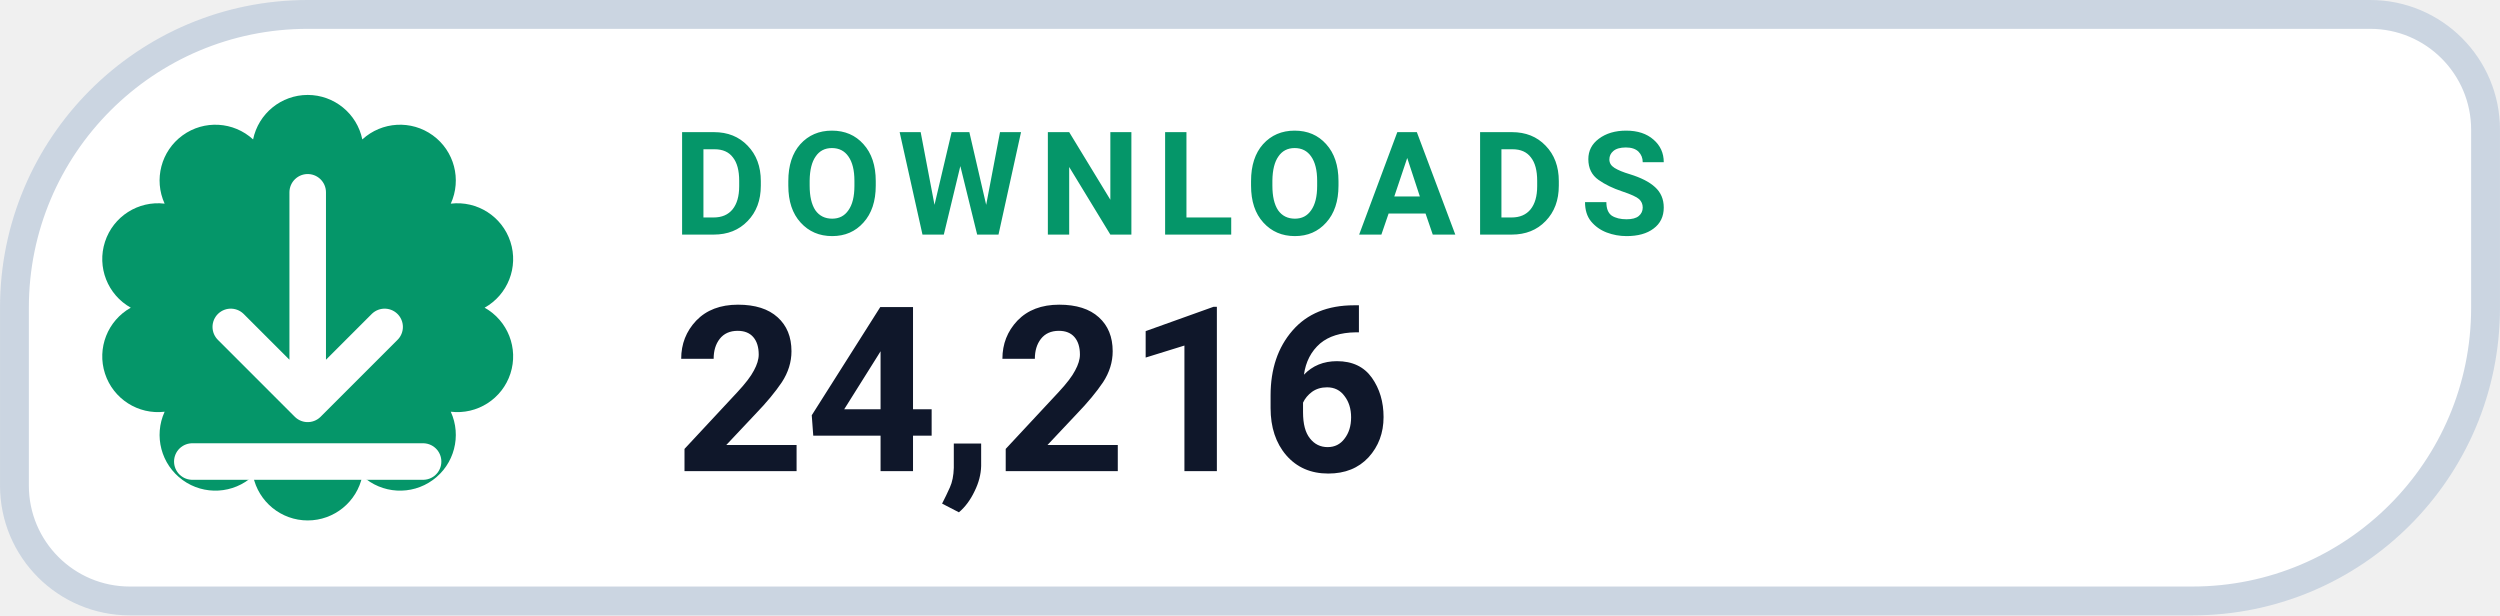
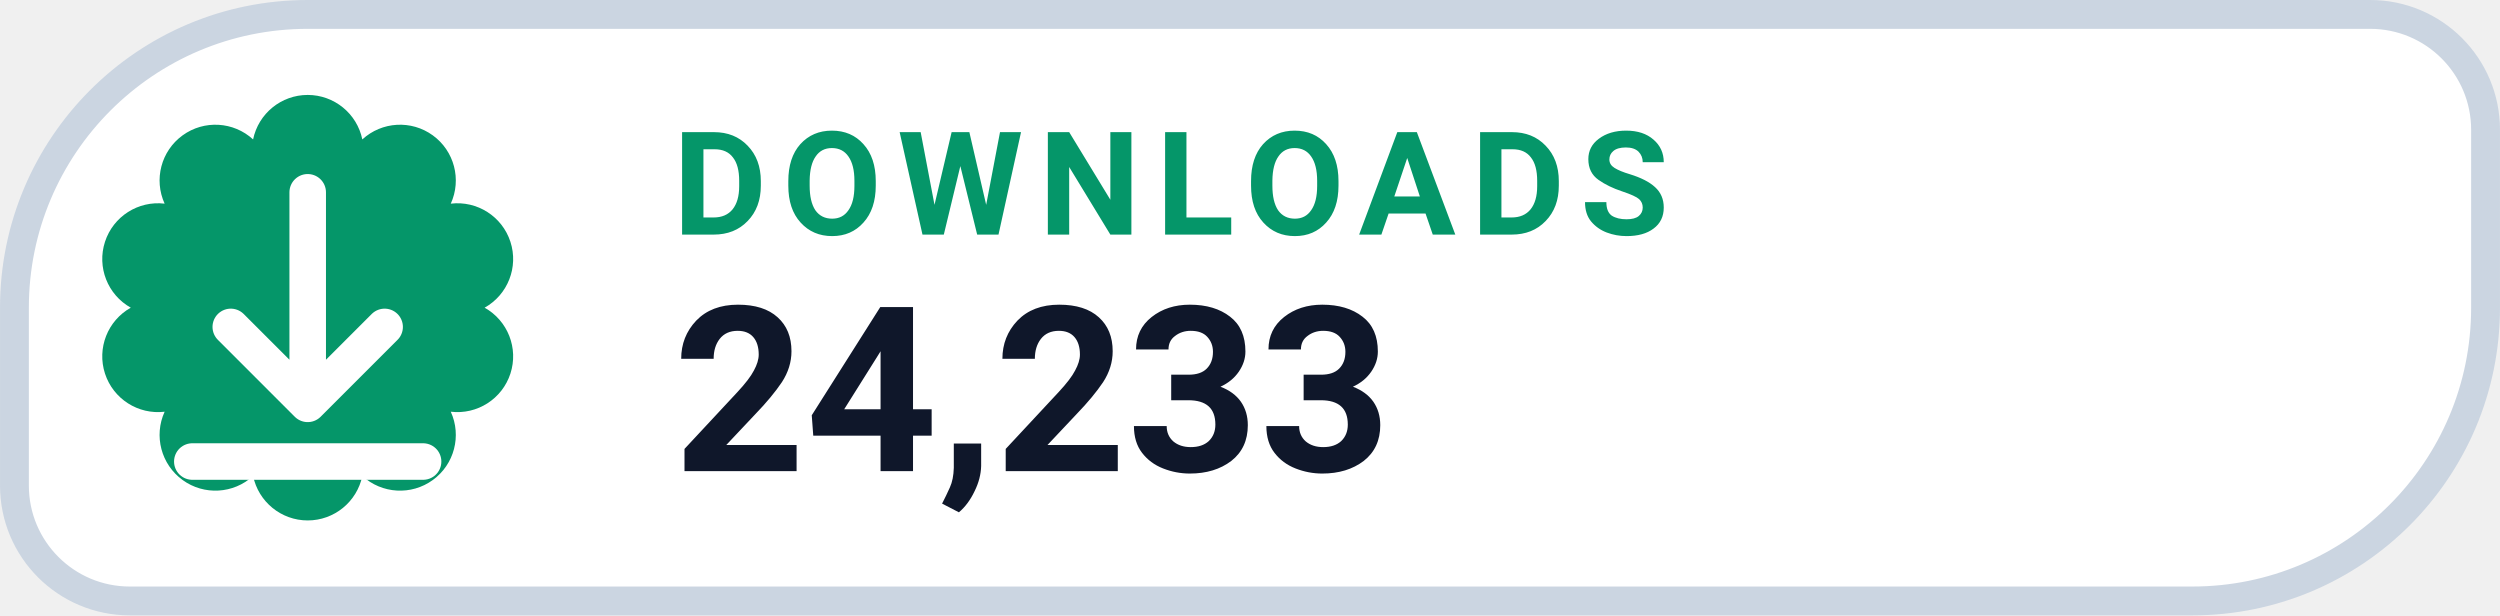
- <svg xmlns="http://www.w3.org/2000/svg" width="126" height="31.015" viewBox="0 0 130 32" role="img" aria-label="DOWNLOADS 24,216">
+ <svg xmlns="http://www.w3.org/2000/svg" width="126" height="31.015" viewBox="0 0 130 32" role="img" aria-label="DOWNLOADS 24,233">
  <path d="M 16.00 0.75 H 123.25 A 6.00 6.00 0 0 1 129.25 6.75 V 16.00 A 15.25 15.25 0 0 1 114.00 31.25 H 6.75 A 6.00 6.00 0 0 1 0.75 25.25 V 16.00 A 15.25 15.25 0 0 1 16.00 0.75 Z" fill="#FFFFFF" stroke="#CBD5E1" stroke-width="1.5" />
  <path d="M 13.16 7.25 A 2.90 2.90 0 0 1 18.84 7.25 A 2.90 2.90 0 0 1 23.44 10.59 A 2.90 2.90 0 0 1 25.20 16.00 A 2.90 2.90 0 0 1 23.44 21.41 A 2.90 2.90 0 0 1 18.84 24.75 A 2.90 2.90 0 0 1 13.16 24.75 A 2.90 2.90 0 0 1 8.56 21.41 A 2.90 2.90 0 0 1 6.80 16.00 A 2.90 2.90 0 0 1 8.56 10.59 A 2.90 2.90 0 0 1 13.16 7.25 Z" fill="#059669" />
  <g transform="translate(16 16)" style="color:#FFFFFF;">
    <path d="M0 -6 v11 m0 0 l4 -4 m-4 4 l-4 -4 M-6 8 h12" fill="none" stroke="currentColor" stroke-width="1.9" stroke-linecap="round" stroke-linejoin="round" />
  </g>
  <text x="35" y="12.2" fill="#059669" font-family="-apple-system,BlinkMacSystemFont,'Segoe UI',Roboto,Helvetica,Arial,sans-serif" font-size="7.5" font-weight="700" letter-spacing=".8">DOWNLOADS</text>
-   <text x="35" y="24.5" fill="#0F172A" font-family="-apple-system,BlinkMacSystemFont,'Segoe UI',Roboto,Helvetica,Arial,sans-serif" font-size="12" font-weight="750">24,216</text>
+   <text x="35" y="24.5" fill="#0F172A" font-family="-apple-system,BlinkMacSystemFont,'Segoe UI',Roboto,Helvetica,Arial,sans-serif" font-size="12" font-weight="750">24,233</text>
</svg>
